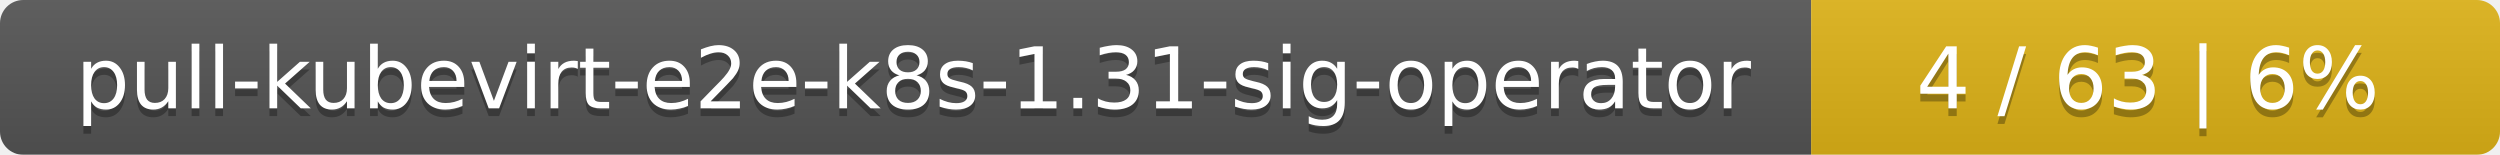
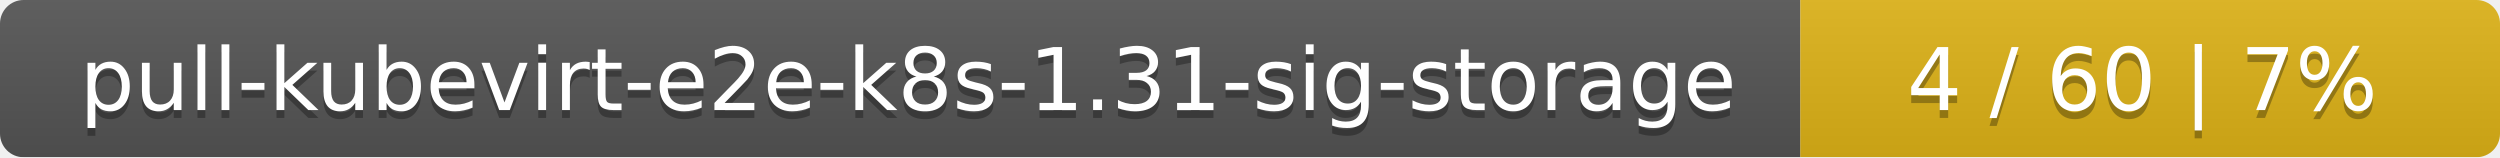
- <svg xmlns="http://www.w3.org/2000/svg" width="323" height="20">
+ <svg xmlns="http://www.w3.org/2000/svg" width="318" height="20">
  <linearGradient id="smooth" x2="0" y2="100%">
    <stop offset="0" stop-color="#bbb" stop-opacity=".1" />
    <stop offset="1" stop-opacity=".1" />
  </linearGradient>
  <mask id="round">
-     <rect width="323" height="20" rx="3" fill="#fff" />
+     <rect width="318" height="20" rx="3" fill="#fff" />
  </mask>
  <g mask="url(#round)">
-     <rect width="234" height="20" fill="#555" />
-     <rect x="234" width="89" height="20" fill="#dfb317" />
-     <rect width="323" height="20" fill="url(#smooth)" />
+     <rect width="229" height="20" fill="#555" />
+     <rect x="229" width="89" height="20" fill="#dfb317" />
+     <rect width="318" height="20" fill="url(#smooth)" />
  </g>
  <g fill="#fff" text-anchor="middle" font-family="DejaVu Sans,Verdana,Geneva,sans-serif" font-size="11">
-     <text x="118" y="15" fill="#010101" fill-opacity=".3">pull-kubevirt-e2e-k8s-1.31-sig-operator</text>
-     <text x="118" y="14">pull-kubevirt-e2e-k8s-1.31-sig-operator</text>
-     <text x="277.5" y="15" fill="#010101" fill-opacity=".3">4 / 63    |    6%</text>
-     <text x="277.5" y="14">4 / 63    |    6%</text>
+     <text x="115.5" y="15" fill="#010101" fill-opacity=".3">pull-kubevirt-e2e-k8s-1.31-sig-storage</text>
+     <text x="115.5" y="14">pull-kubevirt-e2e-k8s-1.31-sig-storage</text>
+     <text x="272.5" y="15" fill="#010101" fill-opacity=".3">4 / 60    |    7%</text>
+     <text x="272.5" y="14">4 / 60    |    7%</text>
  </g>
</svg>
